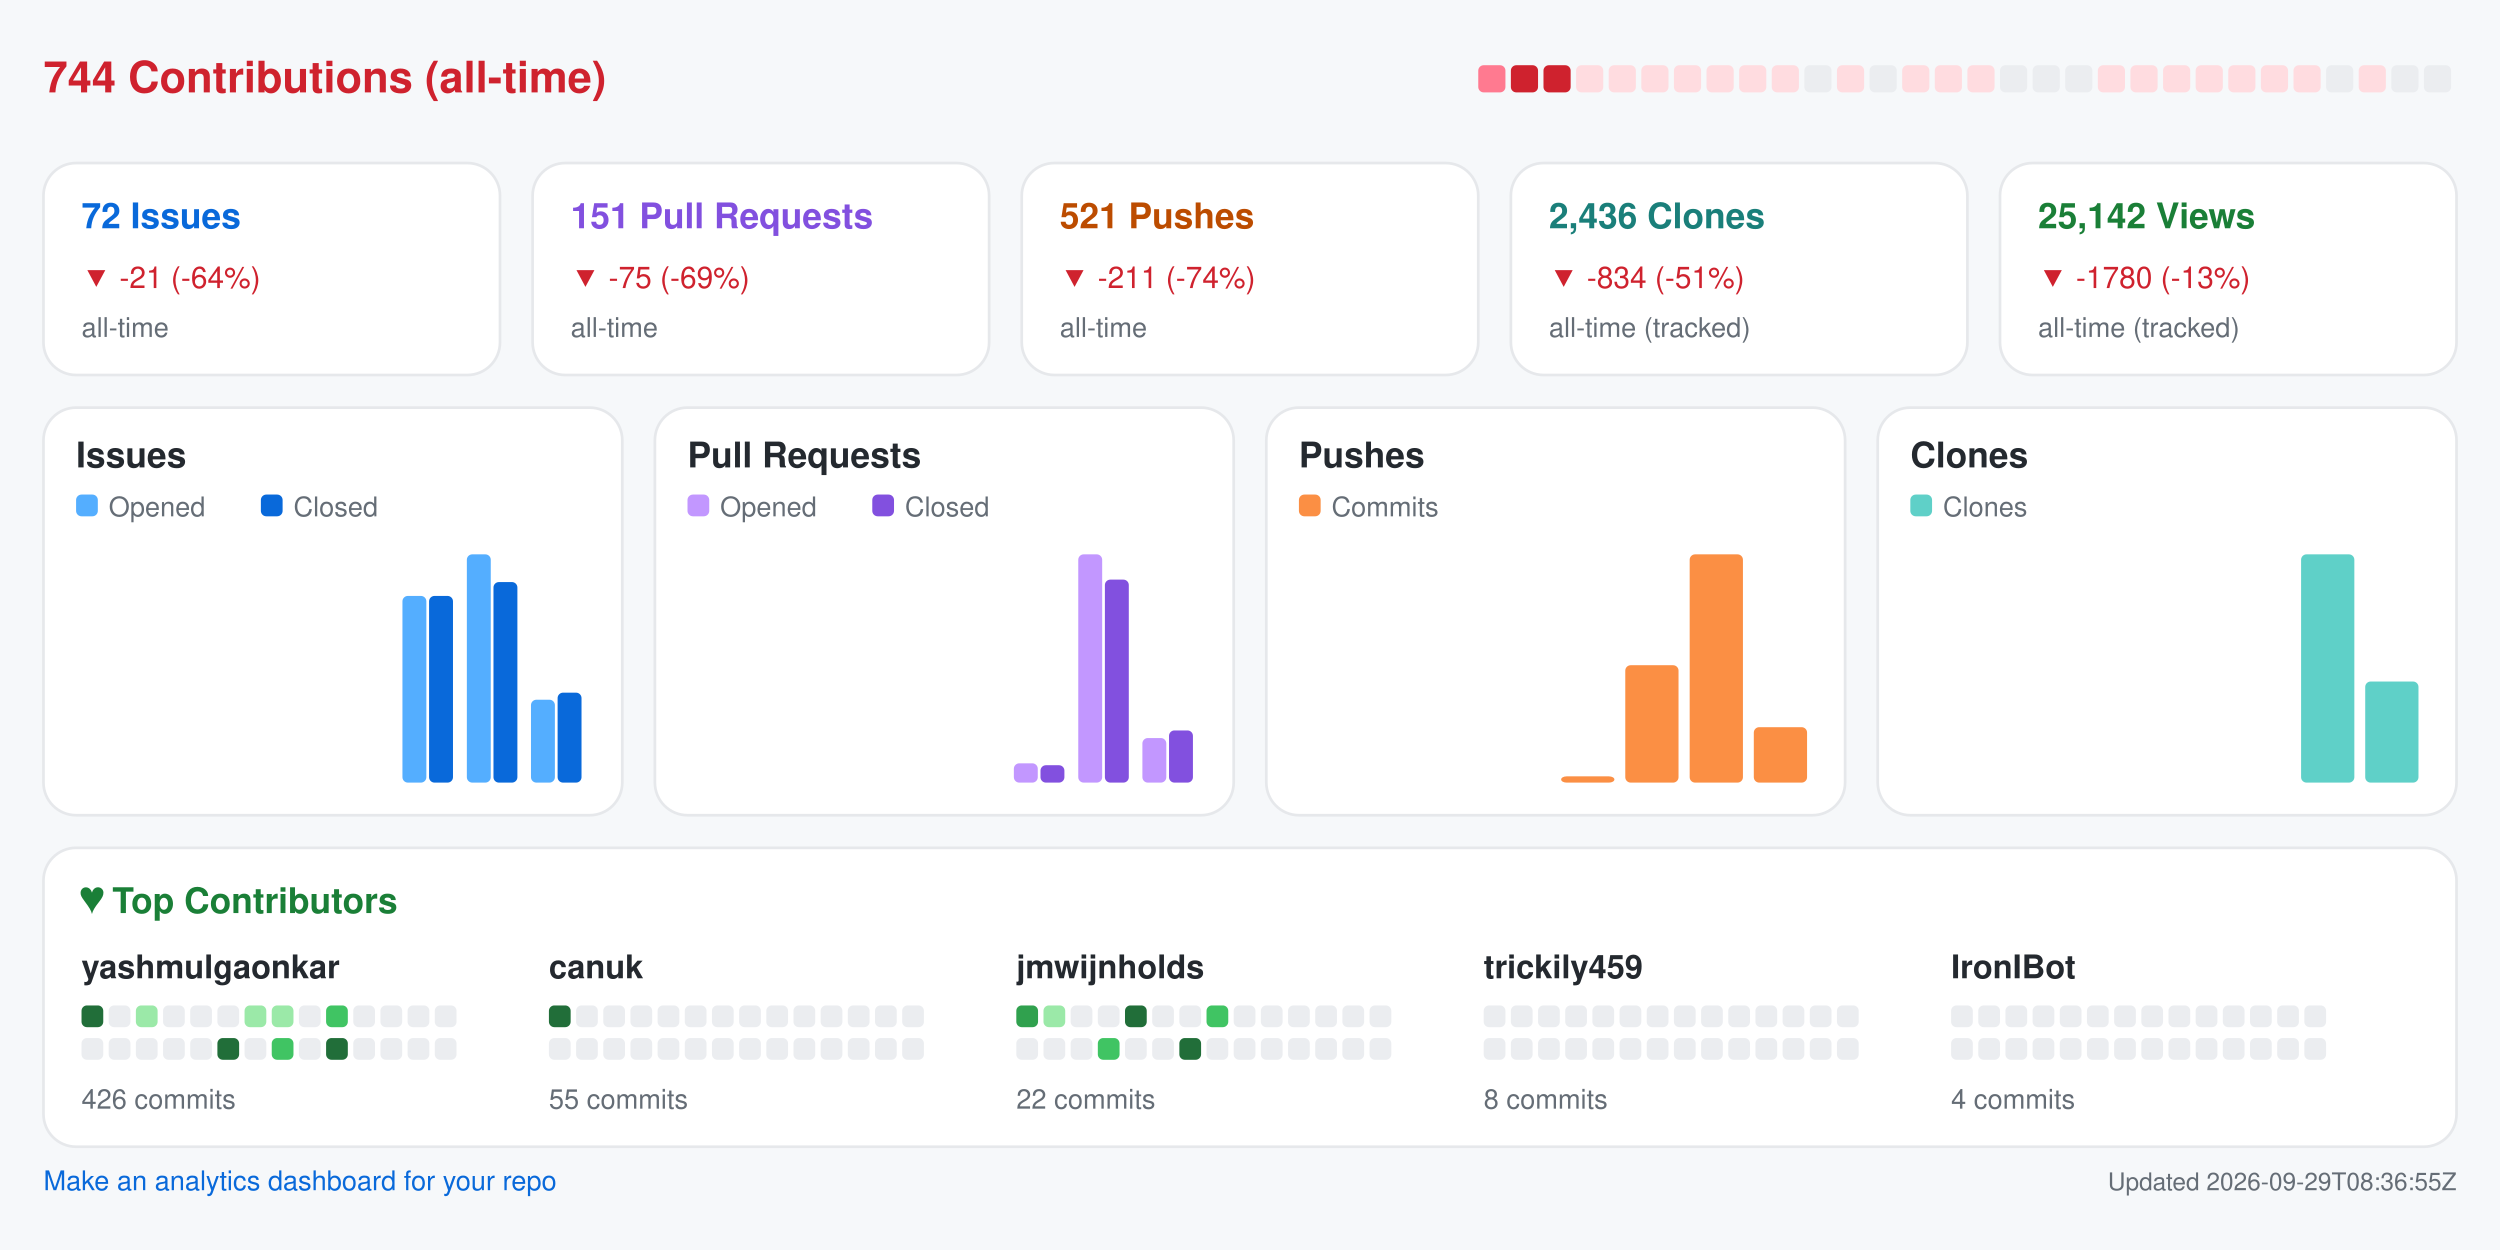
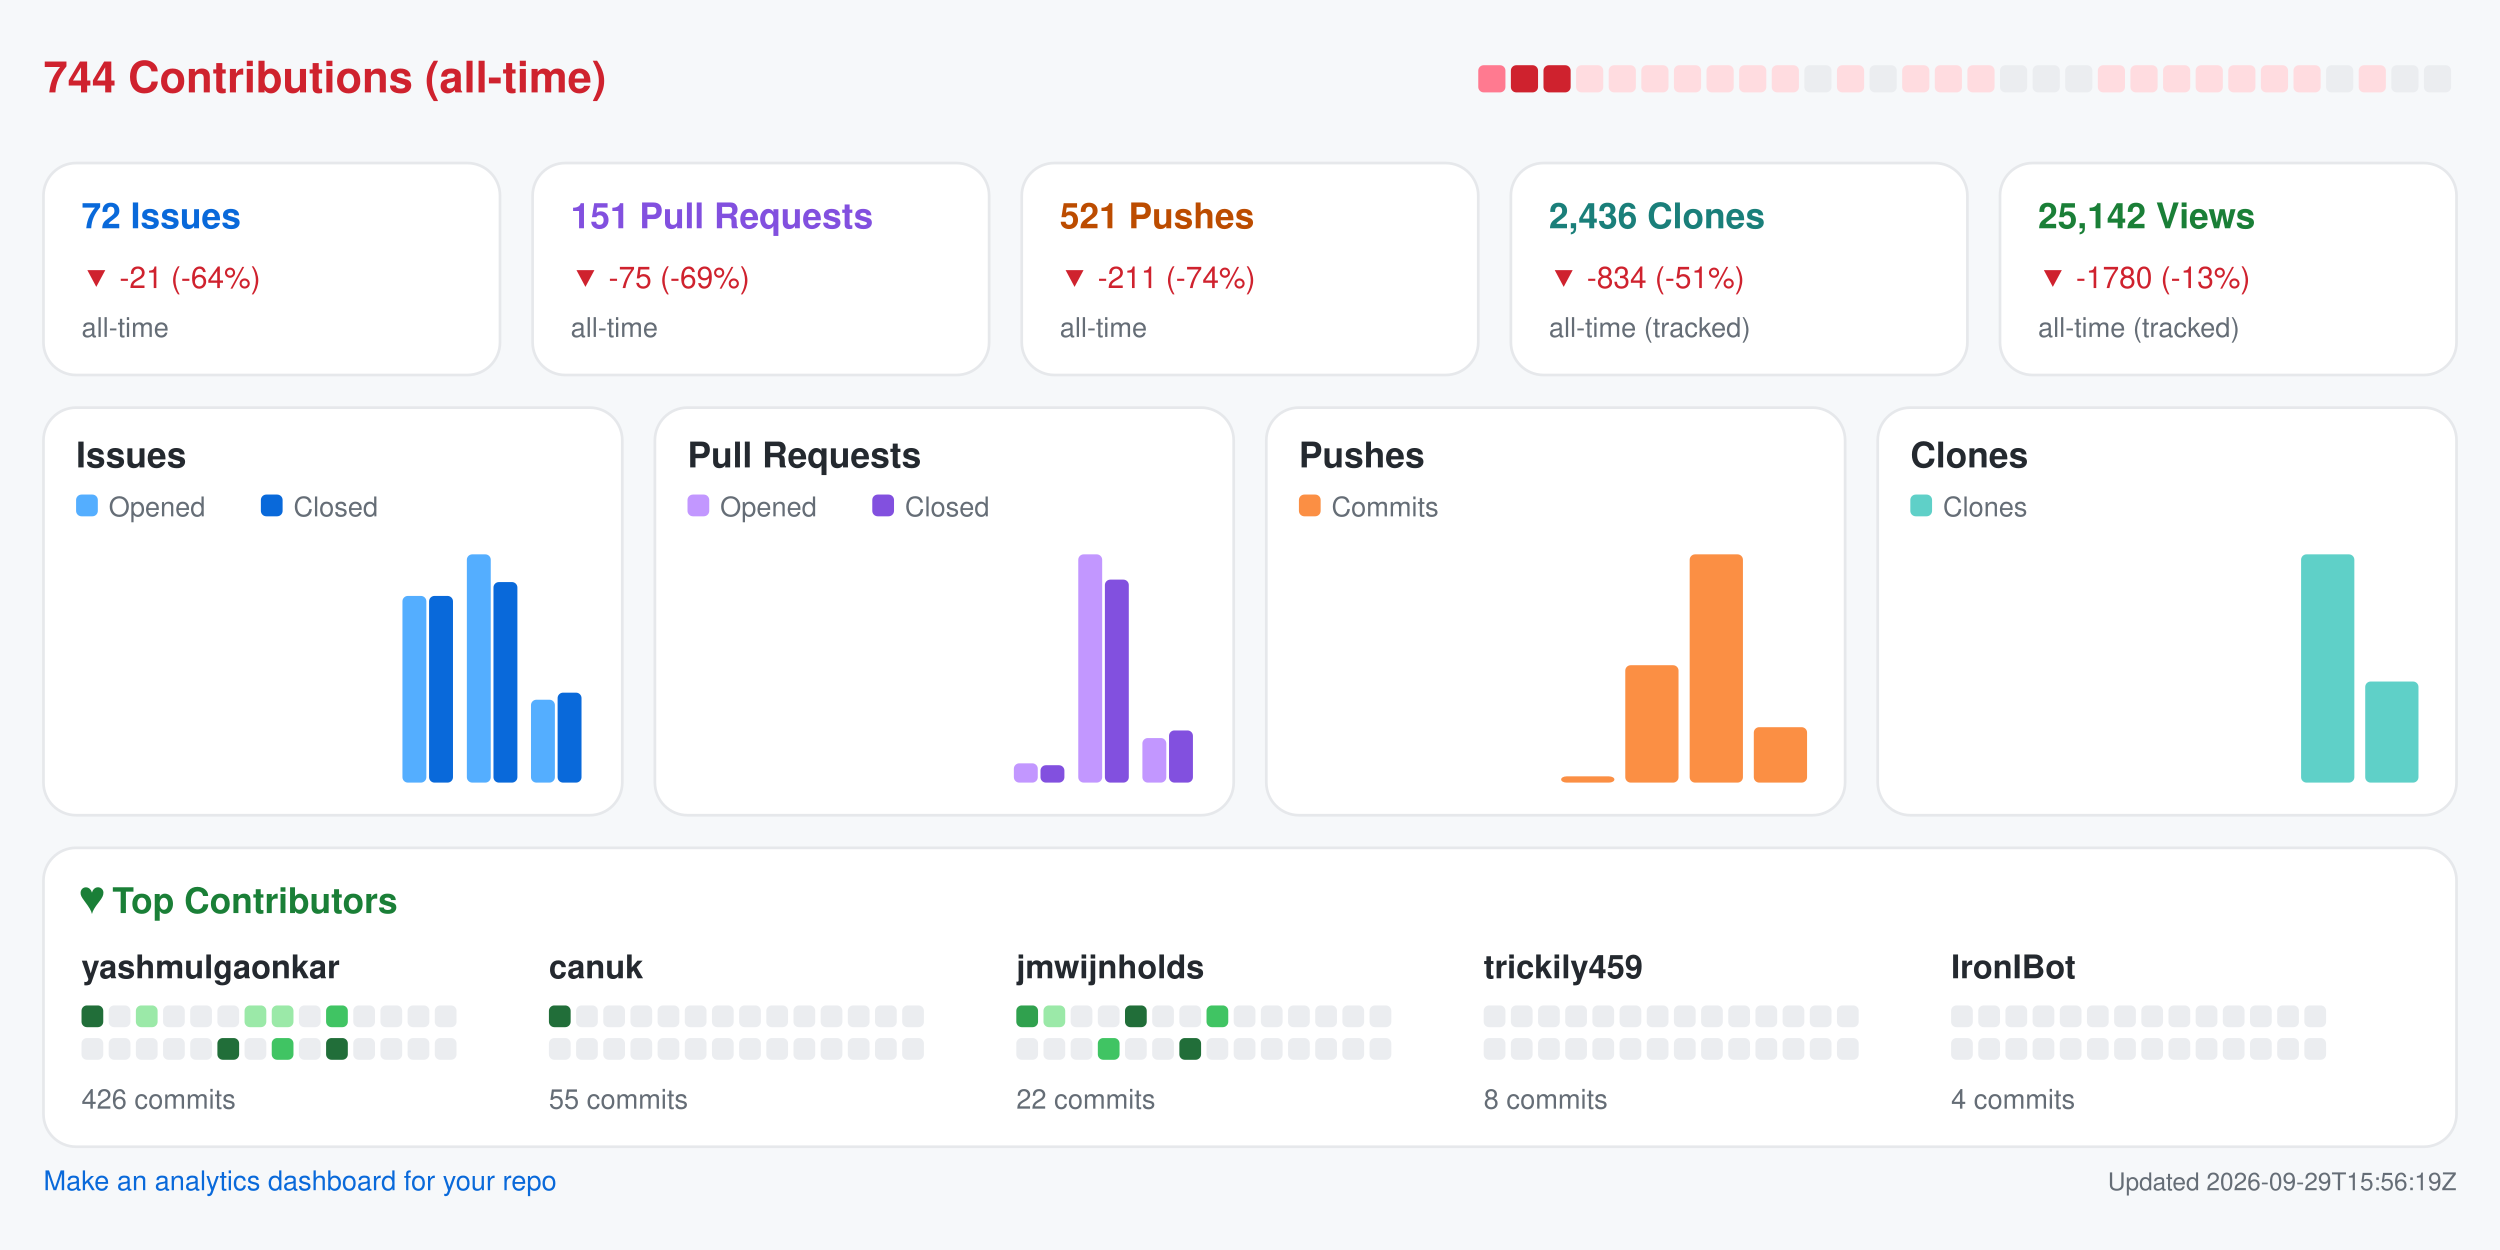
<svg xmlns="http://www.w3.org/2000/svg" width="920" height="460" viewBox="0 0 920 460" role="img" aria-label="Repository analytics for yashmulgaonkar/FlightScnr_Pi">
  <rect x="0.0" y="0.0" width="920.0" height="460.0" rx="0" fill="#f6f8fa" />
  <text x="16.0" y="34.0" fill="#cf222e" font-size="16" font-family="-apple-system,BlinkMacSystemFont,Segoe UI,Helvetica,Arial,sans-serif" font-weight="600" text-anchor="start">744 Contributions (all-time)</text>
  <rect x="544.0" y="24.0" width="10.0" height="10.0" rx="2" fill="#ff7a90" />
  <rect x="556.0" y="24.0" width="10.0" height="10.0" rx="2" fill="#cf222e" />
  <rect x="568.0" y="24.0" width="10.0" height="10.0" rx="2" fill="#cf222e" />
  <rect x="580.0" y="24.0" width="10.0" height="10.0" rx="2" fill="#ffdce0" />
  <rect x="592.0" y="24.0" width="10.0" height="10.0" rx="2" fill="#ffdce0" />
  <rect x="604.0" y="24.0" width="10.0" height="10.0" rx="2" fill="#ffdce0" />
  <rect x="616.0" y="24.0" width="10.0" height="10.0" rx="2" fill="#ffdce0" />
  <rect x="628.0" y="24.0" width="10.0" height="10.0" rx="2" fill="#ffdce0" />
  <rect x="640.0" y="24.0" width="10.0" height="10.0" rx="2" fill="#ffdce0" />
  <rect x="652.0" y="24.0" width="10.0" height="10.0" rx="2" fill="#ffdce0" />
  <rect x="664.0" y="24.0" width="10.0" height="10.0" rx="2" fill="#ebedf0" />
  <rect x="676.0" y="24.0" width="10.0" height="10.0" rx="2" fill="#ffdce0" />
  <rect x="688.0" y="24.0" width="10.0" height="10.0" rx="2" fill="#ebedf0" />
  <rect x="700.0" y="24.0" width="10.0" height="10.0" rx="2" fill="#ffdce0" />
  <rect x="712.0" y="24.0" width="10.0" height="10.0" rx="2" fill="#ffdce0" />
  <rect x="724.0" y="24.0" width="10.0" height="10.0" rx="2" fill="#ffdce0" />
  <rect x="736.0" y="24.0" width="10.0" height="10.0" rx="2" fill="#ebedf0" />
  <rect x="748.0" y="24.0" width="10.0" height="10.0" rx="2" fill="#ebedf0" />
  <rect x="760.0" y="24.0" width="10.0" height="10.0" rx="2" fill="#ebedf0" />
  <rect x="772.0" y="24.0" width="10.0" height="10.0" rx="2" fill="#ffdce0" />
  <rect x="784.0" y="24.0" width="10.0" height="10.0" rx="2" fill="#ffdce0" />
  <rect x="796.0" y="24.0" width="10.0" height="10.0" rx="2" fill="#ffdce0" />
  <rect x="808.0" y="24.0" width="10.0" height="10.0" rx="2" fill="#ffdce0" />
  <rect x="820.0" y="24.0" width="10.0" height="10.0" rx="2" fill="#ffdce0" />
  <rect x="832.0" y="24.0" width="10.0" height="10.0" rx="2" fill="#ffdce0" />
  <rect x="844.0" y="24.0" width="10.0" height="10.0" rx="2" fill="#ffdce0" />
  <rect x="856.0" y="24.0" width="10.0" height="10.0" rx="2" fill="#ebedf0" />
  <rect x="868.0" y="24.0" width="10.0" height="10.0" rx="2" fill="#ffdce0" />
  <rect x="880.0" y="24.0" width="10.0" height="10.0" rx="2" fill="#ebedf0" />
  <rect x="892.0" y="24.0" width="10.0" height="10.0" rx="2" fill="#ebedf0" />
  <rect x="16.0" y="60.0" width="168.0" height="78.0" rx="12" fill="#ffffff" stroke="#e6e8eb" />
  <text x="30.0" y="84.0" fill="#0969da" font-size="13" font-family="-apple-system,BlinkMacSystemFont,Segoe UI,Helvetica,Arial,sans-serif" font-weight="600" text-anchor="start">72 Issues</text>
  <text x="30.0" y="106.0" fill="#cf222e" font-size="11" font-family="-apple-system,BlinkMacSystemFont,Segoe UI,Helvetica,Arial,sans-serif" font-weight="400" text-anchor="start">▼ -21 (-64%)</text>
  <text x="30.0" y="124.0" fill="#656d76" font-size="10" font-family="-apple-system,BlinkMacSystemFont,Segoe UI,Helvetica,Arial,sans-serif" font-weight="400" text-anchor="start">all-time</text>
  <rect x="196.0" y="60.0" width="168.0" height="78.0" rx="12" fill="#ffffff" stroke="#e6e8eb" />
  <text x="210.0" y="84.0" fill="#8250df" font-size="13" font-family="-apple-system,BlinkMacSystemFont,Segoe UI,Helvetica,Arial,sans-serif" font-weight="600" text-anchor="start">151 Pull Requests</text>
  <text x="210.0" y="106.0" fill="#cf222e" font-size="11" font-family="-apple-system,BlinkMacSystemFont,Segoe UI,Helvetica,Arial,sans-serif" font-weight="400" text-anchor="start">▼ -75 (-69%)</text>
  <text x="210.0" y="124.0" fill="#656d76" font-size="10" font-family="-apple-system,BlinkMacSystemFont,Segoe UI,Helvetica,Arial,sans-serif" font-weight="400" text-anchor="start">all-time</text>
  <rect x="376.0" y="60.0" width="168.0" height="78.0" rx="12" fill="#ffffff" stroke="#e6e8eb" />
  <text x="390.0" y="84.0" fill="#bc4c00" font-size="13" font-family="-apple-system,BlinkMacSystemFont,Segoe UI,Helvetica,Arial,sans-serif" font-weight="600" text-anchor="start">521 Pushes</text>
  <text x="390.0" y="106.0" fill="#cf222e" font-size="11" font-family="-apple-system,BlinkMacSystemFont,Segoe UI,Helvetica,Arial,sans-serif" font-weight="400" text-anchor="start">▼ -211 (-74%)</text>
  <text x="390.0" y="124.0" fill="#656d76" font-size="10" font-family="-apple-system,BlinkMacSystemFont,Segoe UI,Helvetica,Arial,sans-serif" font-weight="400" text-anchor="start">all-time</text>
  <rect x="556.0" y="60.0" width="168.0" height="78.0" rx="12" fill="#ffffff" stroke="#e6e8eb" />
  <text x="570.0" y="84.0" fill="#1a7f7a" font-size="13" font-family="-apple-system,BlinkMacSystemFont,Segoe UI,Helvetica,Arial,sans-serif" font-weight="600" text-anchor="start">2,436 Clones</text>
  <text x="570.0" y="106.0" fill="#cf222e" font-size="11" font-family="-apple-system,BlinkMacSystemFont,Segoe UI,Helvetica,Arial,sans-serif" font-weight="400" text-anchor="start">▼ -834 (-51%)</text>
  <text x="570.0" y="124.0" fill="#656d76" font-size="10" font-family="-apple-system,BlinkMacSystemFont,Segoe UI,Helvetica,Arial,sans-serif" font-weight="400" text-anchor="start">all-time (tracked)</text>
  <rect x="736.0" y="60.0" width="168.0" height="78.0" rx="12" fill="#ffffff" stroke="#e6e8eb" />
  <text x="750.0" y="84.0" fill="#1a7f37" font-size="13" font-family="-apple-system,BlinkMacSystemFont,Segoe UI,Helvetica,Arial,sans-serif" font-weight="600" text-anchor="start">25,142 Views</text>
  <text x="750.0" y="106.0" fill="#cf222e" font-size="11" font-family="-apple-system,BlinkMacSystemFont,Segoe UI,Helvetica,Arial,sans-serif" font-weight="400" text-anchor="start">▼ -1780 (-13%)</text>
  <text x="750.0" y="124.0" fill="#656d76" font-size="10" font-family="-apple-system,BlinkMacSystemFont,Segoe UI,Helvetica,Arial,sans-serif" font-weight="400" text-anchor="start">all-time (tracked)</text>
  <rect x="16.0" y="150.0" width="213.0" height="150.0" rx="12" fill="#ffffff" stroke="#e6e8eb" />
  <text x="28.0" y="172.0" fill="#24292f" font-size="13" font-family="-apple-system,BlinkMacSystemFont,Segoe UI,Helvetica,Arial,sans-serif" font-weight="600" text-anchor="start">Issues</text>
  <rect x="28.0" y="182.0" width="8.0" height="8.0" rx="2" fill="#54aeff" />
  <text x="40.0" y="190.0" fill="#656d76" font-size="10" font-family="-apple-system,BlinkMacSystemFont,Segoe UI,Helvetica,Arial,sans-serif" font-weight="400" text-anchor="start">Opened</text>
  <rect x="96.0" y="182.0" width="8.0" height="8.0" rx="2" fill="#0969da" />
  <text x="108.0" y="190.0" fill="#656d76" font-size="10" font-family="-apple-system,BlinkMacSystemFont,Segoe UI,Helvetica,Arial,sans-serif" font-weight="400" text-anchor="start">Closed</text>
  <rect x="30.0" y="288.0" width="8.8" height="0.0" rx="2" fill="#54aeff" />
  <rect x="39.8" y="288.0" width="8.8" height="0.0" rx="2" fill="#0969da" />
  <rect x="53.6" y="288.0" width="8.8" height="0.0" rx="2" fill="#54aeff" />
  <rect x="63.4" y="288.0" width="8.8" height="0.0" rx="2" fill="#0969da" />
  <rect x="77.2" y="288.0" width="8.8" height="0.0" rx="2" fill="#54aeff" />
  <rect x="87.1" y="288.0" width="8.8" height="0.0" rx="2" fill="#0969da" />
  <rect x="100.9" y="288.0" width="8.8" height="0.0" rx="2" fill="#54aeff" />
  <rect x="110.7" y="288.0" width="8.8" height="0.0" rx="2" fill="#0969da" />
  <rect x="124.5" y="288.0" width="8.8" height="0.0" rx="2" fill="#54aeff" />
  <rect x="134.3" y="288.0" width="8.8" height="0.0" rx="2" fill="#0969da" />
  <rect x="148.1" y="219.3" width="8.8" height="68.7" rx="2" fill="#54aeff" />
  <rect x="157.9" y="219.3" width="8.8" height="68.7" rx="2" fill="#0969da" />
  <rect x="171.8" y="204.0" width="8.8" height="84.0" rx="2" fill="#54aeff" />
  <rect x="181.6" y="214.2" width="8.8" height="73.8" rx="2" fill="#0969da" />
  <rect x="195.4" y="257.5" width="8.8" height="30.5" rx="2" fill="#54aeff" />
  <rect x="205.2" y="254.9" width="8.8" height="33.1" rx="2" fill="#0969da" />
  <rect x="241.0" y="150.0" width="213.0" height="150.0" rx="12" fill="#ffffff" stroke="#e6e8eb" />
  <text x="253.0" y="172.0" fill="#24292f" font-size="13" font-family="-apple-system,BlinkMacSystemFont,Segoe UI,Helvetica,Arial,sans-serif" font-weight="600" text-anchor="start">Pull Requests</text>
  <rect x="253.0" y="182.0" width="8.0" height="8.0" rx="2" fill="#c297ff" />
  <text x="265.0" y="190.0" fill="#656d76" font-size="10" font-family="-apple-system,BlinkMacSystemFont,Segoe UI,Helvetica,Arial,sans-serif" font-weight="400" text-anchor="start">Opened</text>
  <rect x="321.0" y="182.0" width="8.0" height="8.0" rx="2" fill="#8250df" />
  <text x="333.0" y="190.0" fill="#656d76" font-size="10" font-family="-apple-system,BlinkMacSystemFont,Segoe UI,Helvetica,Arial,sans-serif" font-weight="400" text-anchor="start">Closed</text>
  <rect x="255.0" y="288.0" width="8.8" height="0.0" rx="2" fill="#c297ff" />
  <rect x="264.8" y="288.0" width="8.8" height="0.0" rx="2" fill="#8250df" />
  <rect x="278.6" y="288.0" width="8.8" height="0.0" rx="2" fill="#c297ff" />
  <rect x="288.4" y="288.0" width="8.8" height="0.0" rx="2" fill="#8250df" />
  <rect x="302.2" y="288.0" width="8.8" height="0.0" rx="2" fill="#c297ff" />
  <rect x="312.1" y="288.0" width="8.8" height="0.0" rx="2" fill="#8250df" />
  <rect x="325.9" y="288.0" width="8.8" height="0.0" rx="2" fill="#c297ff" />
  <rect x="335.7" y="288.0" width="8.8" height="0.0" rx="2" fill="#8250df" />
  <rect x="349.5" y="288.0" width="8.8" height="0.0" rx="2" fill="#c297ff" />
  <rect x="359.3" y="288.0" width="8.8" height="0.0" rx="2" fill="#8250df" />
  <rect x="373.1" y="280.9" width="8.8" height="7.1" rx="2" fill="#c297ff" />
  <rect x="382.9" y="281.6" width="8.8" height="6.4" rx="2" fill="#8250df" />
  <rect x="396.8" y="204.0" width="8.8" height="84.0" rx="2" fill="#c297ff" />
  <rect x="406.6" y="213.3" width="8.8" height="74.7" rx="2" fill="#8250df" />
  <rect x="420.4" y="271.6" width="8.8" height="16.4" rx="2" fill="#c297ff" />
  <rect x="430.2" y="268.8" width="8.8" height="19.2" rx="2" fill="#8250df" />
  <rect x="466.0" y="150.0" width="213.0" height="150.0" rx="12" fill="#ffffff" stroke="#e6e8eb" />
  <text x="478.0" y="172.0" fill="#24292f" font-size="13" font-family="-apple-system,BlinkMacSystemFont,Segoe UI,Helvetica,Arial,sans-serif" font-weight="600" text-anchor="start">Pushes</text>
  <rect x="478.0" y="182.0" width="8.0" height="8.0" rx="2" fill="#fb8f44" />
  <text x="490.0" y="190.0" fill="#656d76" font-size="10" font-family="-apple-system,BlinkMacSystemFont,Segoe UI,Helvetica,Arial,sans-serif" font-weight="400" text-anchor="start">Commits</text>
  <rect x="480.0" y="288.0" width="19.6" height="0.0" rx="2" fill="#fb8f44" />
  <rect x="503.6" y="288.0" width="19.6" height="0.0" rx="2" fill="#fb8f44" />
  <rect x="527.2" y="288.0" width="19.6" height="0.0" rx="2" fill="#fb8f44" />
  <rect x="550.9" y="288.0" width="19.6" height="0.0" rx="2" fill="#fb8f44" />
  <rect x="574.5" y="285.7" width="19.6" height="2.3" rx="2" fill="#fb8f44" />
  <rect x="598.1" y="244.8" width="19.6" height="43.2" rx="2" fill="#fb8f44" />
  <rect x="621.8" y="204.0" width="19.6" height="84.0" rx="2" fill="#fb8f44" />
  <rect x="645.4" y="267.6" width="19.6" height="20.4" rx="2" fill="#fb8f44" />
  <rect x="691.0" y="150.0" width="213.0" height="150.0" rx="12" fill="#ffffff" stroke="#e6e8eb" />
  <text x="703.0" y="172.0" fill="#24292f" font-size="13" font-family="-apple-system,BlinkMacSystemFont,Segoe UI,Helvetica,Arial,sans-serif" font-weight="600" text-anchor="start">Clones</text>
  <rect x="703.0" y="182.0" width="8.0" height="8.0" rx="2" fill="#5fd0c8" />
  <text x="715.0" y="190.0" fill="#656d76" font-size="10" font-family="-apple-system,BlinkMacSystemFont,Segoe UI,Helvetica,Arial,sans-serif" font-weight="400" text-anchor="start">Clones</text>
  <rect x="705.0" y="288.0" width="19.6" height="0.0" rx="2" fill="#5fd0c8" />
  <rect x="728.6" y="288.0" width="19.6" height="0.0" rx="2" fill="#5fd0c8" />
  <rect x="752.2" y="288.0" width="19.6" height="0.0" rx="2" fill="#5fd0c8" />
  <rect x="775.9" y="288.0" width="19.6" height="0.0" rx="2" fill="#5fd0c8" />
  <rect x="799.5" y="288.0" width="19.6" height="0.0" rx="2" fill="#5fd0c8" />
  <rect x="823.1" y="288.0" width="19.6" height="0.0" rx="2" fill="#5fd0c8" />
  <rect x="846.8" y="204.0" width="19.6" height="84.0" rx="2" fill="#5fd0c8" />
  <rect x="870.4" y="250.8" width="19.6" height="37.2" rx="2" fill="#5fd0c8" />
  <rect x="16.0" y="312.0" width="888.0" height="110.0" rx="12" fill="#ffffff" stroke="#e6e8eb" />
  <text x="30.0" y="336.0" fill="#1a7f37" font-size="13" font-family="-apple-system,BlinkMacSystemFont,Segoe UI,Helvetica,Arial,sans-serif" font-weight="600" text-anchor="start">♥  Top Contributors</text>
  <text x="30.0" y="360.0" fill="#24292f" font-size="12" font-family="-apple-system,BlinkMacSystemFont,Segoe UI,Helvetica,Arial,sans-serif" font-weight="600" text-anchor="start">yashmulgaonkar</text>
  <rect x="30.0" y="370.0" width="8.0" height="8.0" rx="2" fill="#216e39" />
  <rect x="40.0" y="370.0" width="8.0" height="8.0" rx="2" fill="#ebedf0" />
  <rect x="50.0" y="370.0" width="8.0" height="8.0" rx="2" fill="#9be9a8" />
  <rect x="60.0" y="370.0" width="8.0" height="8.0" rx="2" fill="#ebedf0" />
  <rect x="70.0" y="370.0" width="8.0" height="8.0" rx="2" fill="#ebedf0" />
  <rect x="80.0" y="370.0" width="8.0" height="8.0" rx="2" fill="#ebedf0" />
  <rect x="90.0" y="370.0" width="8.0" height="8.0" rx="2" fill="#9be9a8" />
  <rect x="100.0" y="370.0" width="8.0" height="8.0" rx="2" fill="#9be9a8" />
  <rect x="110.0" y="370.0" width="8.0" height="8.0" rx="2" fill="#ebedf0" />
  <rect x="120.0" y="370.0" width="8.0" height="8.0" rx="2" fill="#40c463" />
  <rect x="130.0" y="370.0" width="8.0" height="8.0" rx="2" fill="#ebedf0" />
  <rect x="140.0" y="370.0" width="8.0" height="8.0" rx="2" fill="#ebedf0" />
  <rect x="150.0" y="370.0" width="8.0" height="8.0" rx="2" fill="#ebedf0" />
  <rect x="160.0" y="370.0" width="8.0" height="8.0" rx="2" fill="#ebedf0" />
  <rect x="30.0" y="382.0" width="8.0" height="8.0" rx="2" fill="#ebedf0" />
  <rect x="40.0" y="382.0" width="8.0" height="8.0" rx="2" fill="#ebedf0" />
  <rect x="50.0" y="382.0" width="8.0" height="8.0" rx="2" fill="#ebedf0" />
  <rect x="60.0" y="382.0" width="8.0" height="8.0" rx="2" fill="#ebedf0" />
  <rect x="70.0" y="382.0" width="8.0" height="8.0" rx="2" fill="#ebedf0" />
  <rect x="80.0" y="382.0" width="8.0" height="8.0" rx="2" fill="#216e39" />
  <rect x="90.0" y="382.0" width="8.0" height="8.0" rx="2" fill="#ebedf0" />
  <rect x="100.0" y="382.0" width="8.0" height="8.0" rx="2" fill="#40c463" />
  <rect x="110.0" y="382.0" width="8.0" height="8.0" rx="2" fill="#ebedf0" />
  <rect x="120.0" y="382.0" width="8.0" height="8.0" rx="2" fill="#216e39" />
  <rect x="130.0" y="382.0" width="8.0" height="8.0" rx="2" fill="#ebedf0" />
  <rect x="140.0" y="382.0" width="8.0" height="8.0" rx="2" fill="#ebedf0" />
  <rect x="150.0" y="382.0" width="8.0" height="8.0" rx="2" fill="#ebedf0" />
  <rect x="160.0" y="382.0" width="8.0" height="8.0" rx="2" fill="#ebedf0" />
  <text x="30.0" y="408.0" fill="#656d76" font-size="10" font-family="-apple-system,BlinkMacSystemFont,Segoe UI,Helvetica,Arial,sans-serif" font-weight="400" text-anchor="start">426 commits</text>
  <text x="202.0" y="360.0" fill="#24292f" font-size="12" font-family="-apple-system,BlinkMacSystemFont,Segoe UI,Helvetica,Arial,sans-serif" font-weight="600" text-anchor="start">canuk</text>
  <rect x="202.0" y="370.0" width="8.0" height="8.0" rx="2" fill="#216e39" />
  <rect x="212.0" y="370.0" width="8.0" height="8.0" rx="2" fill="#ebedf0" />
  <rect x="222.0" y="370.0" width="8.0" height="8.0" rx="2" fill="#ebedf0" />
  <rect x="232.0" y="370.0" width="8.0" height="8.0" rx="2" fill="#ebedf0" />
  <rect x="242.0" y="370.0" width="8.0" height="8.0" rx="2" fill="#ebedf0" />
  <rect x="252.0" y="370.0" width="8.0" height="8.0" rx="2" fill="#ebedf0" />
  <rect x="262.0" y="370.0" width="8.0" height="8.0" rx="2" fill="#ebedf0" />
  <rect x="272.0" y="370.0" width="8.0" height="8.0" rx="2" fill="#ebedf0" />
  <rect x="282.0" y="370.0" width="8.0" height="8.0" rx="2" fill="#ebedf0" />
  <rect x="292.0" y="370.0" width="8.0" height="8.0" rx="2" fill="#ebedf0" />
  <rect x="302.0" y="370.0" width="8.0" height="8.0" rx="2" fill="#ebedf0" />
  <rect x="312.0" y="370.0" width="8.0" height="8.0" rx="2" fill="#ebedf0" />
  <rect x="322.0" y="370.0" width="8.0" height="8.0" rx="2" fill="#ebedf0" />
  <rect x="332.0" y="370.0" width="8.0" height="8.0" rx="2" fill="#ebedf0" />
  <rect x="202.0" y="382.0" width="8.0" height="8.0" rx="2" fill="#ebedf0" />
  <rect x="212.0" y="382.0" width="8.0" height="8.0" rx="2" fill="#ebedf0" />
  <rect x="222.0" y="382.0" width="8.0" height="8.0" rx="2" fill="#ebedf0" />
  <rect x="232.0" y="382.0" width="8.0" height="8.0" rx="2" fill="#ebedf0" />
  <rect x="242.0" y="382.0" width="8.0" height="8.0" rx="2" fill="#ebedf0" />
  <rect x="252.0" y="382.0" width="8.0" height="8.0" rx="2" fill="#ebedf0" />
  <rect x="262.0" y="382.0" width="8.0" height="8.0" rx="2" fill="#ebedf0" />
  <rect x="272.0" y="382.0" width="8.0" height="8.0" rx="2" fill="#ebedf0" />
  <rect x="282.0" y="382.0" width="8.0" height="8.0" rx="2" fill="#ebedf0" />
  <rect x="292.0" y="382.0" width="8.0" height="8.0" rx="2" fill="#ebedf0" />
  <rect x="302.0" y="382.0" width="8.0" height="8.0" rx="2" fill="#ebedf0" />
  <rect x="312.0" y="382.0" width="8.0" height="8.0" rx="2" fill="#ebedf0" />
  <rect x="322.0" y="382.0" width="8.0" height="8.0" rx="2" fill="#ebedf0" />
  <rect x="332.0" y="382.0" width="8.0" height="8.0" rx="2" fill="#ebedf0" />
  <text x="202.0" y="408.0" fill="#656d76" font-size="10" font-family="-apple-system,BlinkMacSystemFont,Segoe UI,Helvetica,Arial,sans-serif" font-weight="400" text-anchor="start">55 commits</text>
  <text x="374.0" y="360.0" fill="#24292f" font-size="12" font-family="-apple-system,BlinkMacSystemFont,Segoe UI,Helvetica,Arial,sans-serif" font-weight="600" text-anchor="start">jmwijnholds</text>
  <rect x="374.0" y="370.0" width="8.0" height="8.0" rx="2" fill="#30a14e" />
  <rect x="384.0" y="370.0" width="8.0" height="8.0" rx="2" fill="#9be9a8" />
  <rect x="394.0" y="370.0" width="8.0" height="8.0" rx="2" fill="#ebedf0" />
  <rect x="404.0" y="370.0" width="8.0" height="8.0" rx="2" fill="#ebedf0" />
  <rect x="414.0" y="370.0" width="8.0" height="8.0" rx="2" fill="#216e39" />
  <rect x="424.0" y="370.0" width="8.0" height="8.0" rx="2" fill="#ebedf0" />
  <rect x="434.0" y="370.0" width="8.0" height="8.0" rx="2" fill="#ebedf0" />
  <rect x="444.0" y="370.0" width="8.0" height="8.0" rx="2" fill="#40c463" />
  <rect x="454.0" y="370.0" width="8.0" height="8.0" rx="2" fill="#ebedf0" />
  <rect x="464.0" y="370.0" width="8.0" height="8.0" rx="2" fill="#ebedf0" />
  <rect x="474.0" y="370.0" width="8.0" height="8.0" rx="2" fill="#ebedf0" />
  <rect x="484.0" y="370.0" width="8.0" height="8.0" rx="2" fill="#ebedf0" />
  <rect x="494.0" y="370.0" width="8.0" height="8.0" rx="2" fill="#ebedf0" />
  <rect x="504.0" y="370.0" width="8.0" height="8.0" rx="2" fill="#ebedf0" />
  <rect x="374.0" y="382.0" width="8.0" height="8.0" rx="2" fill="#ebedf0" />
  <rect x="384.0" y="382.0" width="8.0" height="8.0" rx="2" fill="#ebedf0" />
  <rect x="394.0" y="382.0" width="8.0" height="8.0" rx="2" fill="#ebedf0" />
  <rect x="404.0" y="382.0" width="8.0" height="8.0" rx="2" fill="#40c463" />
  <rect x="414.0" y="382.0" width="8.0" height="8.0" rx="2" fill="#ebedf0" />
  <rect x="424.0" y="382.0" width="8.0" height="8.0" rx="2" fill="#ebedf0" />
  <rect x="434.0" y="382.0" width="8.0" height="8.0" rx="2" fill="#216e39" />
  <rect x="444.0" y="382.0" width="8.0" height="8.0" rx="2" fill="#ebedf0" />
  <rect x="454.0" y="382.0" width="8.0" height="8.0" rx="2" fill="#ebedf0" />
  <rect x="464.0" y="382.0" width="8.0" height="8.0" rx="2" fill="#ebedf0" />
  <rect x="474.0" y="382.0" width="8.0" height="8.0" rx="2" fill="#ebedf0" />
  <rect x="484.0" y="382.0" width="8.0" height="8.0" rx="2" fill="#ebedf0" />
  <rect x="494.0" y="382.0" width="8.0" height="8.0" rx="2" fill="#ebedf0" />
  <rect x="504.0" y="382.0" width="8.0" height="8.0" rx="2" fill="#ebedf0" />
  <text x="374.0" y="408.0" fill="#656d76" font-size="10" font-family="-apple-system,BlinkMacSystemFont,Segoe UI,Helvetica,Arial,sans-serif" font-weight="400" text-anchor="start">22 commits</text>
  <text x="546.0" y="360.0" fill="#24292f" font-size="12" font-family="-apple-system,BlinkMacSystemFont,Segoe UI,Helvetica,Arial,sans-serif" font-weight="600" text-anchor="start">trickily459</text>
  <rect x="546.0" y="370.0" width="8.0" height="8.0" rx="2" fill="#ebedf0" />
  <rect x="556.0" y="370.0" width="8.0" height="8.0" rx="2" fill="#ebedf0" />
  <rect x="566.0" y="370.0" width="8.0" height="8.0" rx="2" fill="#ebedf0" />
  <rect x="576.0" y="370.0" width="8.0" height="8.0" rx="2" fill="#ebedf0" />
  <rect x="586.0" y="370.0" width="8.0" height="8.0" rx="2" fill="#ebedf0" />
  <rect x="596.0" y="370.0" width="8.0" height="8.0" rx="2" fill="#ebedf0" />
  <rect x="606.0" y="370.0" width="8.0" height="8.0" rx="2" fill="#ebedf0" />
  <rect x="616.0" y="370.0" width="8.0" height="8.0" rx="2" fill="#ebedf0" />
  <rect x="626.0" y="370.0" width="8.0" height="8.0" rx="2" fill="#ebedf0" />
  <rect x="636.0" y="370.0" width="8.0" height="8.0" rx="2" fill="#ebedf0" />
  <rect x="646.0" y="370.0" width="8.0" height="8.0" rx="2" fill="#ebedf0" />
  <rect x="656.0" y="370.0" width="8.0" height="8.0" rx="2" fill="#ebedf0" />
  <rect x="666.0" y="370.0" width="8.0" height="8.0" rx="2" fill="#ebedf0" />
  <rect x="676.0" y="370.0" width="8.0" height="8.0" rx="2" fill="#ebedf0" />
  <rect x="546.0" y="382.0" width="8.0" height="8.0" rx="2" fill="#ebedf0" />
  <rect x="556.0" y="382.0" width="8.0" height="8.0" rx="2" fill="#ebedf0" />
  <rect x="566.0" y="382.0" width="8.0" height="8.0" rx="2" fill="#ebedf0" />
  <rect x="576.0" y="382.0" width="8.0" height="8.0" rx="2" fill="#ebedf0" />
  <rect x="586.0" y="382.0" width="8.0" height="8.0" rx="2" fill="#ebedf0" />
  <rect x="596.0" y="382.0" width="8.0" height="8.0" rx="2" fill="#ebedf0" />
  <rect x="606.0" y="382.0" width="8.0" height="8.0" rx="2" fill="#ebedf0" />
  <rect x="616.0" y="382.0" width="8.0" height="8.0" rx="2" fill="#ebedf0" />
  <rect x="626.0" y="382.0" width="8.0" height="8.0" rx="2" fill="#ebedf0" />
  <rect x="636.0" y="382.0" width="8.0" height="8.0" rx="2" fill="#ebedf0" />
  <rect x="646.0" y="382.0" width="8.0" height="8.0" rx="2" fill="#ebedf0" />
  <rect x="656.0" y="382.0" width="8.0" height="8.0" rx="2" fill="#ebedf0" />
  <rect x="666.0" y="382.0" width="8.0" height="8.0" rx="2" fill="#ebedf0" />
  <rect x="676.0" y="382.0" width="8.0" height="8.0" rx="2" fill="#ebedf0" />
  <text x="546.0" y="408.0" fill="#656d76" font-size="10" font-family="-apple-system,BlinkMacSystemFont,Segoe UI,Helvetica,Arial,sans-serif" font-weight="400" text-anchor="start">8 commits</text>
  <text x="718.0" y="360.0" fill="#24292f" font-size="12" font-family="-apple-system,BlinkMacSystemFont,Segoe UI,Helvetica,Arial,sans-serif" font-weight="600" text-anchor="start">IronIBot</text>
  <rect x="718.0" y="370.0" width="8.0" height="8.0" rx="2" fill="#ebedf0" />
  <rect x="728.0" y="370.0" width="8.0" height="8.0" rx="2" fill="#ebedf0" />
  <rect x="738.0" y="370.0" width="8.0" height="8.0" rx="2" fill="#ebedf0" />
  <rect x="748.0" y="370.0" width="8.0" height="8.0" rx="2" fill="#ebedf0" />
  <rect x="758.0" y="370.0" width="8.0" height="8.0" rx="2" fill="#ebedf0" />
  <rect x="768.0" y="370.0" width="8.0" height="8.0" rx="2" fill="#ebedf0" />
  <rect x="778.0" y="370.0" width="8.0" height="8.0" rx="2" fill="#ebedf0" />
  <rect x="788.0" y="370.0" width="8.0" height="8.0" rx="2" fill="#ebedf0" />
  <rect x="798.0" y="370.0" width="8.0" height="8.0" rx="2" fill="#ebedf0" />
  <rect x="808.0" y="370.0" width="8.0" height="8.0" rx="2" fill="#ebedf0" />
  <rect x="818.0" y="370.0" width="8.0" height="8.0" rx="2" fill="#ebedf0" />
  <rect x="828.0" y="370.0" width="8.0" height="8.0" rx="2" fill="#ebedf0" />
  <rect x="838.0" y="370.0" width="8.0" height="8.0" rx="2" fill="#ebedf0" />
  <rect x="848.0" y="370.0" width="8.0" height="8.0" rx="2" fill="#ebedf0" />
  <rect x="718.0" y="382.0" width="8.0" height="8.0" rx="2" fill="#ebedf0" />
  <rect x="728.0" y="382.0" width="8.0" height="8.0" rx="2" fill="#ebedf0" />
  <rect x="738.0" y="382.0" width="8.0" height="8.0" rx="2" fill="#ebedf0" />
  <rect x="748.0" y="382.0" width="8.0" height="8.0" rx="2" fill="#ebedf0" />
  <rect x="758.0" y="382.0" width="8.0" height="8.0" rx="2" fill="#ebedf0" />
  <rect x="768.0" y="382.0" width="8.0" height="8.0" rx="2" fill="#ebedf0" />
  <rect x="778.0" y="382.0" width="8.0" height="8.0" rx="2" fill="#ebedf0" />
  <rect x="788.0" y="382.0" width="8.0" height="8.0" rx="2" fill="#ebedf0" />
  <rect x="798.0" y="382.0" width="8.0" height="8.0" rx="2" fill="#ebedf0" />
  <rect x="808.0" y="382.0" width="8.0" height="8.0" rx="2" fill="#ebedf0" />
  <rect x="818.0" y="382.0" width="8.0" height="8.0" rx="2" fill="#ebedf0" />
  <rect x="828.0" y="382.0" width="8.0" height="8.0" rx="2" fill="#ebedf0" />
  <rect x="838.0" y="382.0" width="8.0" height="8.0" rx="2" fill="#ebedf0" />
  <rect x="848.0" y="382.0" width="8.0" height="8.0" rx="2" fill="#ebedf0" />
  <text x="718.0" y="408.0" fill="#656d76" font-size="10" font-family="-apple-system,BlinkMacSystemFont,Segoe UI,Helvetica,Arial,sans-serif" font-weight="400" text-anchor="start">4 commits</text>
  <a href="https://github.com/yashmulgaonkar/repo-analytics" target="_blank" rel="noopener noreferrer">
    <text x="16.0" y="438.0" fill="#0969da" font-size="10" font-family="-apple-system,BlinkMacSystemFont,Segoe UI,Helvetica,Arial,sans-serif" font-weight="400" text-anchor="start">Make an analytics dashboard for your repo</text>
  </a>
-   <text x="904.0" y="438.0" fill="#656d76" font-size="9" font-family="-apple-system,BlinkMacSystemFont,Segoe UI,Helvetica,Arial,sans-serif" font-weight="400" text-anchor="end">Updated 2026-09-29T08:36:55Z</text>
+   <text x="904.0" y="438.0" fill="#656d76" font-size="9" font-family="-apple-system,BlinkMacSystemFont,Segoe UI,Helvetica,Arial,sans-serif" font-weight="400" text-anchor="end">Updated 2026-09-29T15:56:19Z</text>
</svg>
